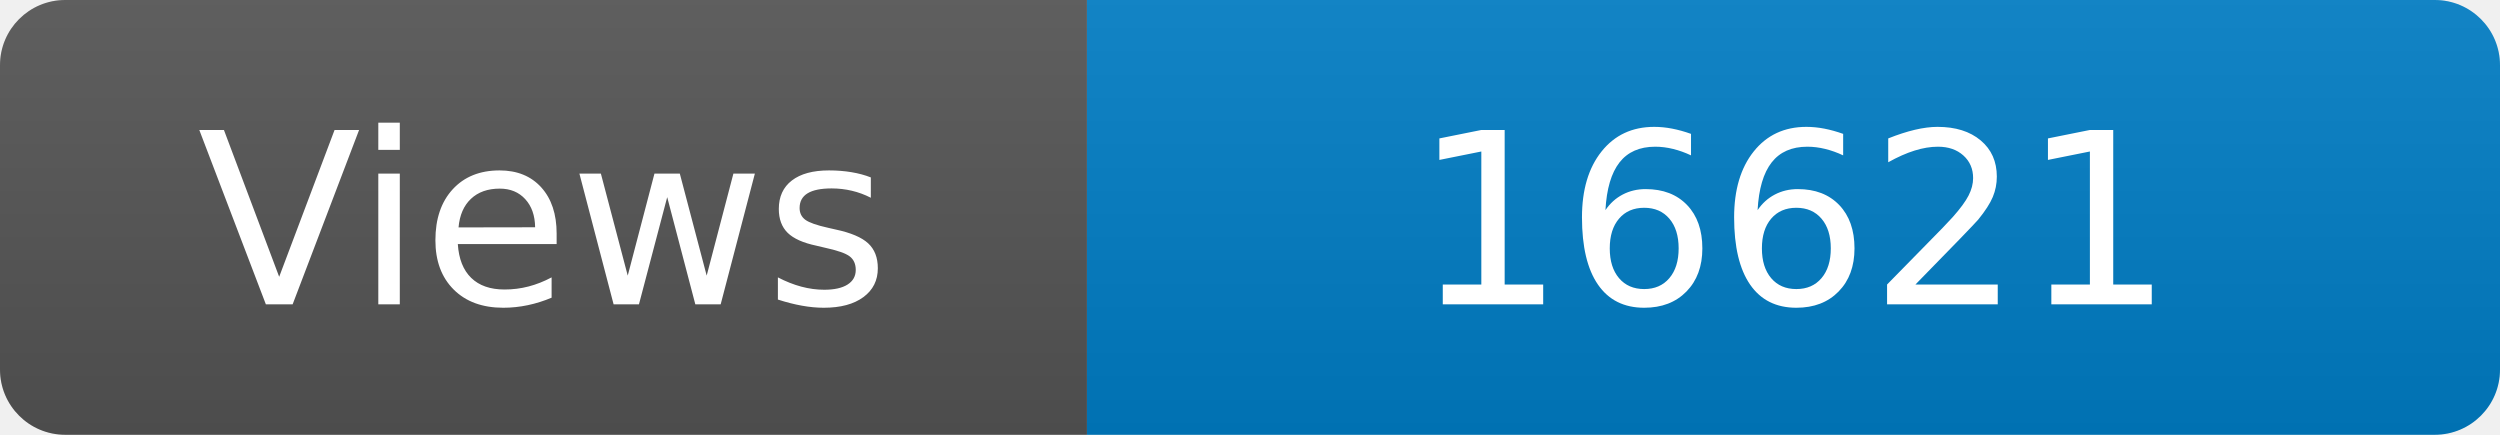
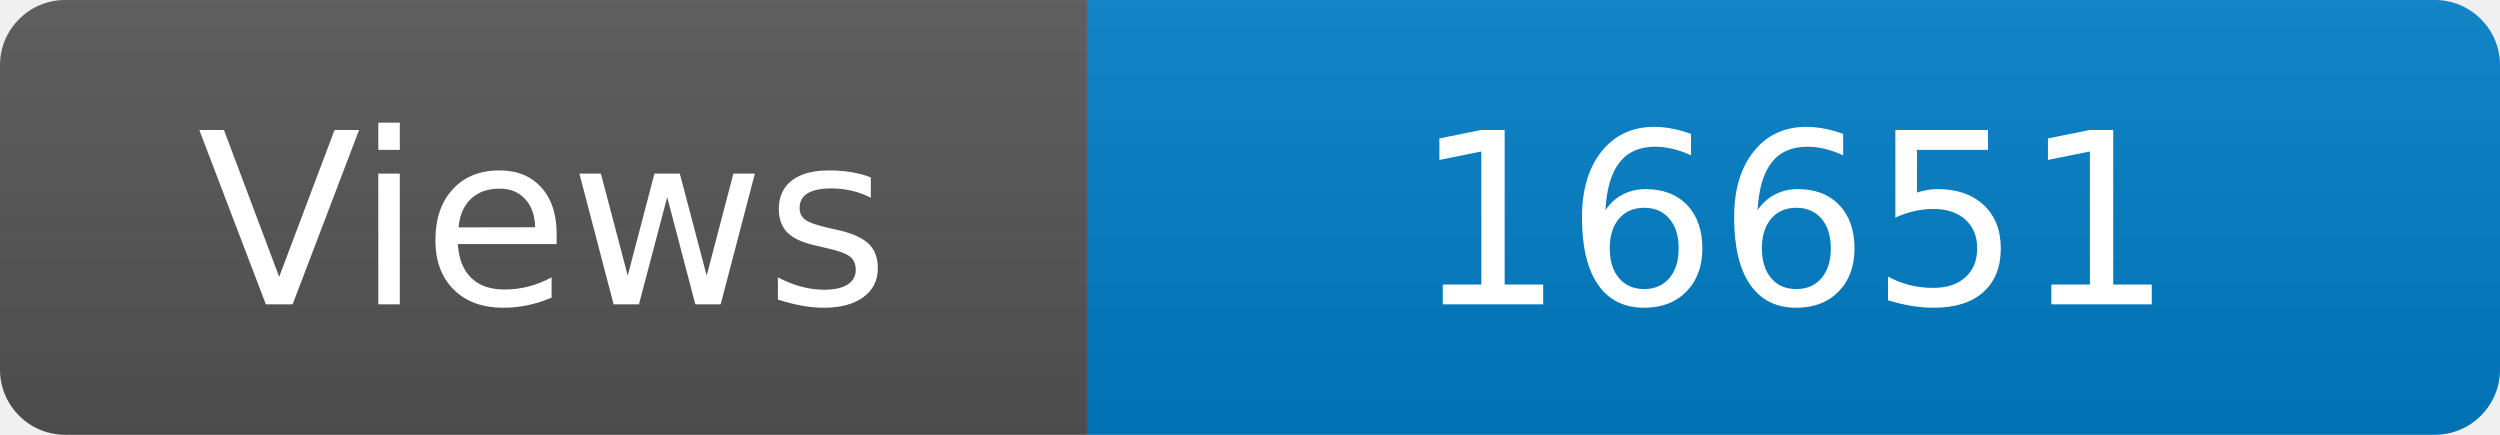
<svg xmlns="http://www.w3.org/2000/svg" width="115" height="20" role="img" aria-label="Maintained?: yes">
  <linearGradient id="s" x2="0" y2="100%">
    <stop offset="0" stop-color="#bbb" stop-opacity=".1" />
    <stop offset="1" stop-opacity=".1" />
  </linearGradient>
  <clipPath id="r">
    <rect width="115" height="20" rx="3" fill="#fff" />
  </clipPath>
  <g clip-path="url(#r)">
    <rect width="50" height="20" fill="#555" />
    <rect x="50" width="160" height="20" fill="#007ec6" />
    <rect width="115" height="20" fill="url(#s)" />
  </g>
  <g fill="#fff" text-anchor="middle" font-family="Verdana,Geneva,DejaVu Sans,sans-serif" font-size="110">
    <text x="250" y="140" transform="scale(.1)" fill="#fff">Views</text>
-     <text x="825" y="140" transform="scale(.1)" fill="#fff">16621</text>
+     <text x="825" y="140" transform="scale(.1)" fill="#fff">16651</text>
  </g>
</svg>
